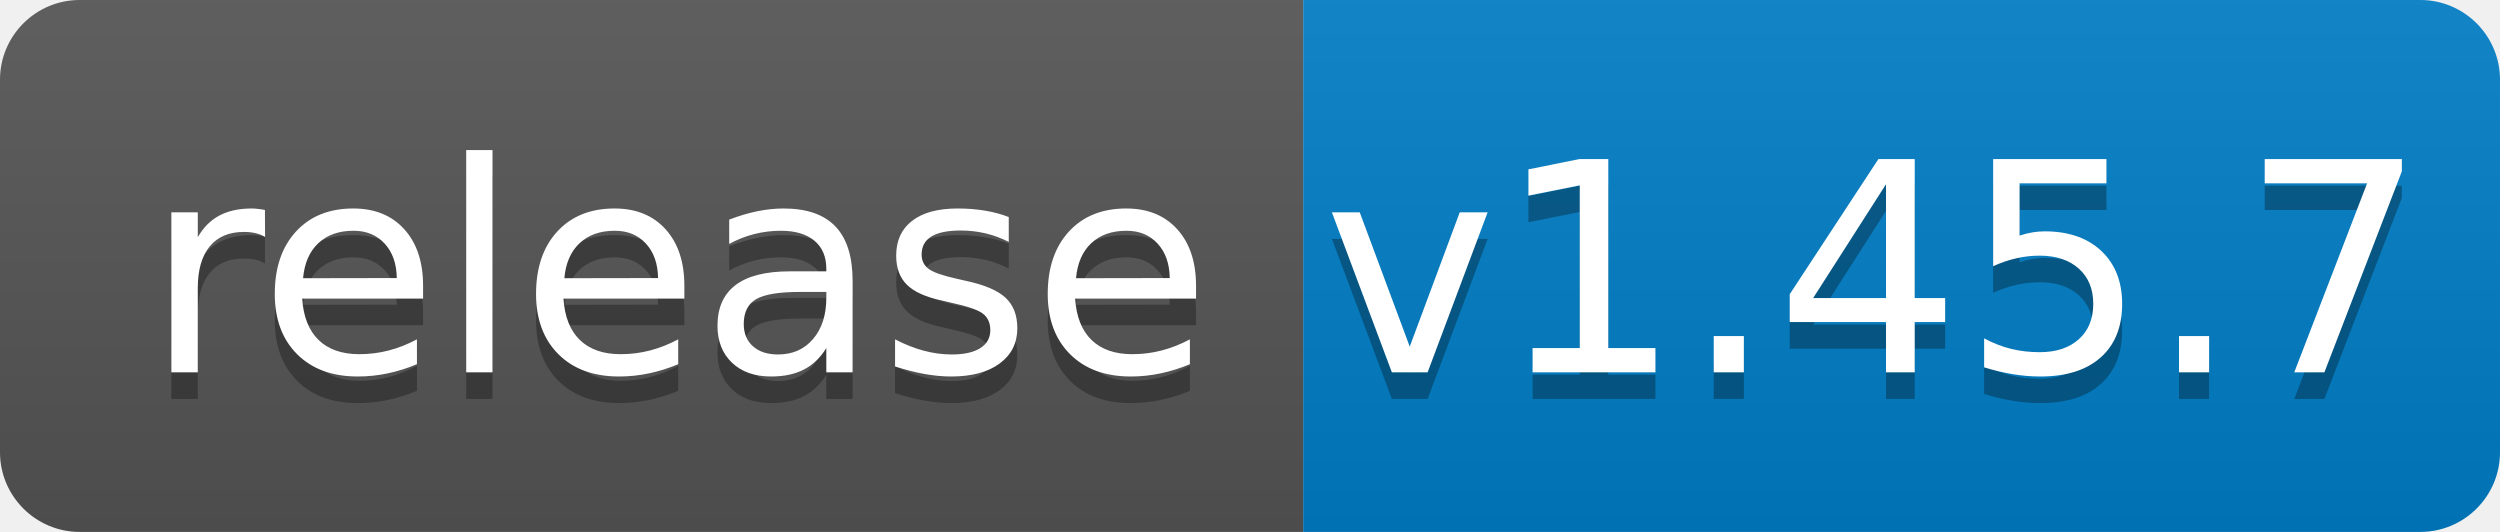
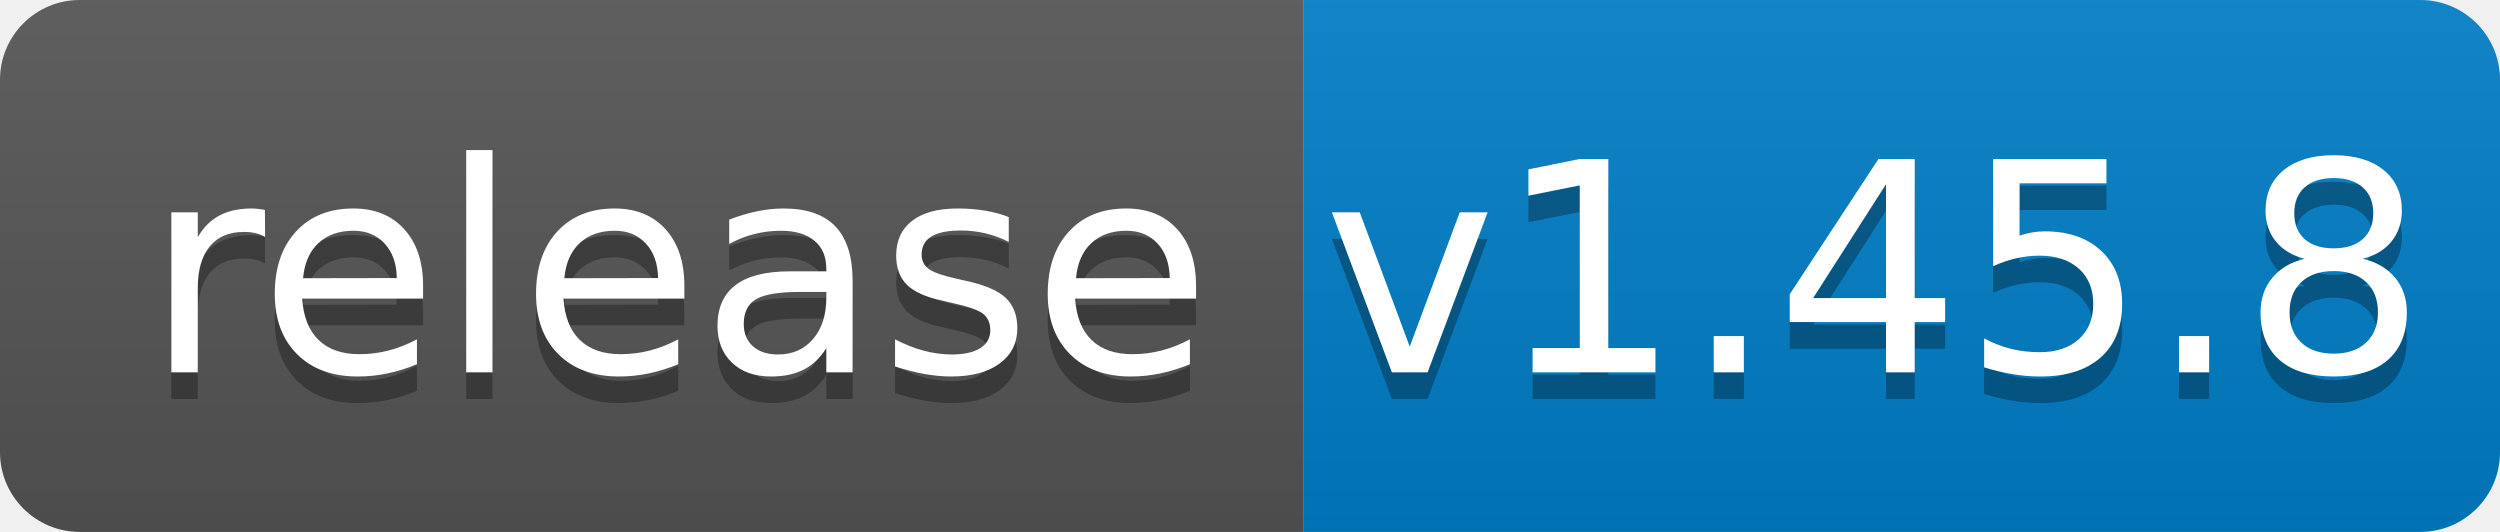
<svg xmlns="http://www.w3.org/2000/svg" width="94" height="20">
  <linearGradient id="b" x2="0" y2="100%">
    <stop offset="0" stop-color="#bbb" stop-opacity=".1" />
    <stop offset="1" stop-opacity=".1" />
  </linearGradient>
  <clipPath id="a">
    <rect width="94" height="20" rx="3" fill="#fff" />
  </clipPath>
  <g clip-path="url(#a)">
    <path fill="#555" d="M0 0h49v20H0z" />
    <path fill="#007ec6" d="M49 0h45v20H49z" />
    <path fill="url(#b)" d="M0 0h94v20H0z" />
  </g>
  <g fill="#fff" text-anchor="middle" font-family="DejaVu Sans,Verdana,Geneva,sans-serif" font-size="110">
    <text x="255" y="150" fill="#010101" fill-opacity=".3" transform="scale(.1)" textLength="390">release</text>
    <text x="255" y="140" transform="scale(.1)" textLength="390">release</text>
-     <text x="705" y="150" fill="#010101" fill-opacity=".3" transform="scale(.1)" textLength="350">v1.45.7</text>
-     <text x="705" y="140" transform="scale(.1)" textLength="350">v1.45.7</text>
+     <text x="705" y="150" fill="#010101" fill-opacity=".3" transform="scale(.1)" textLength="350">v1.45.8</text>
+     <text x="705" y="140" transform="scale(.1)" textLength="350">v1.45.8</text>
  </g>
</svg>
